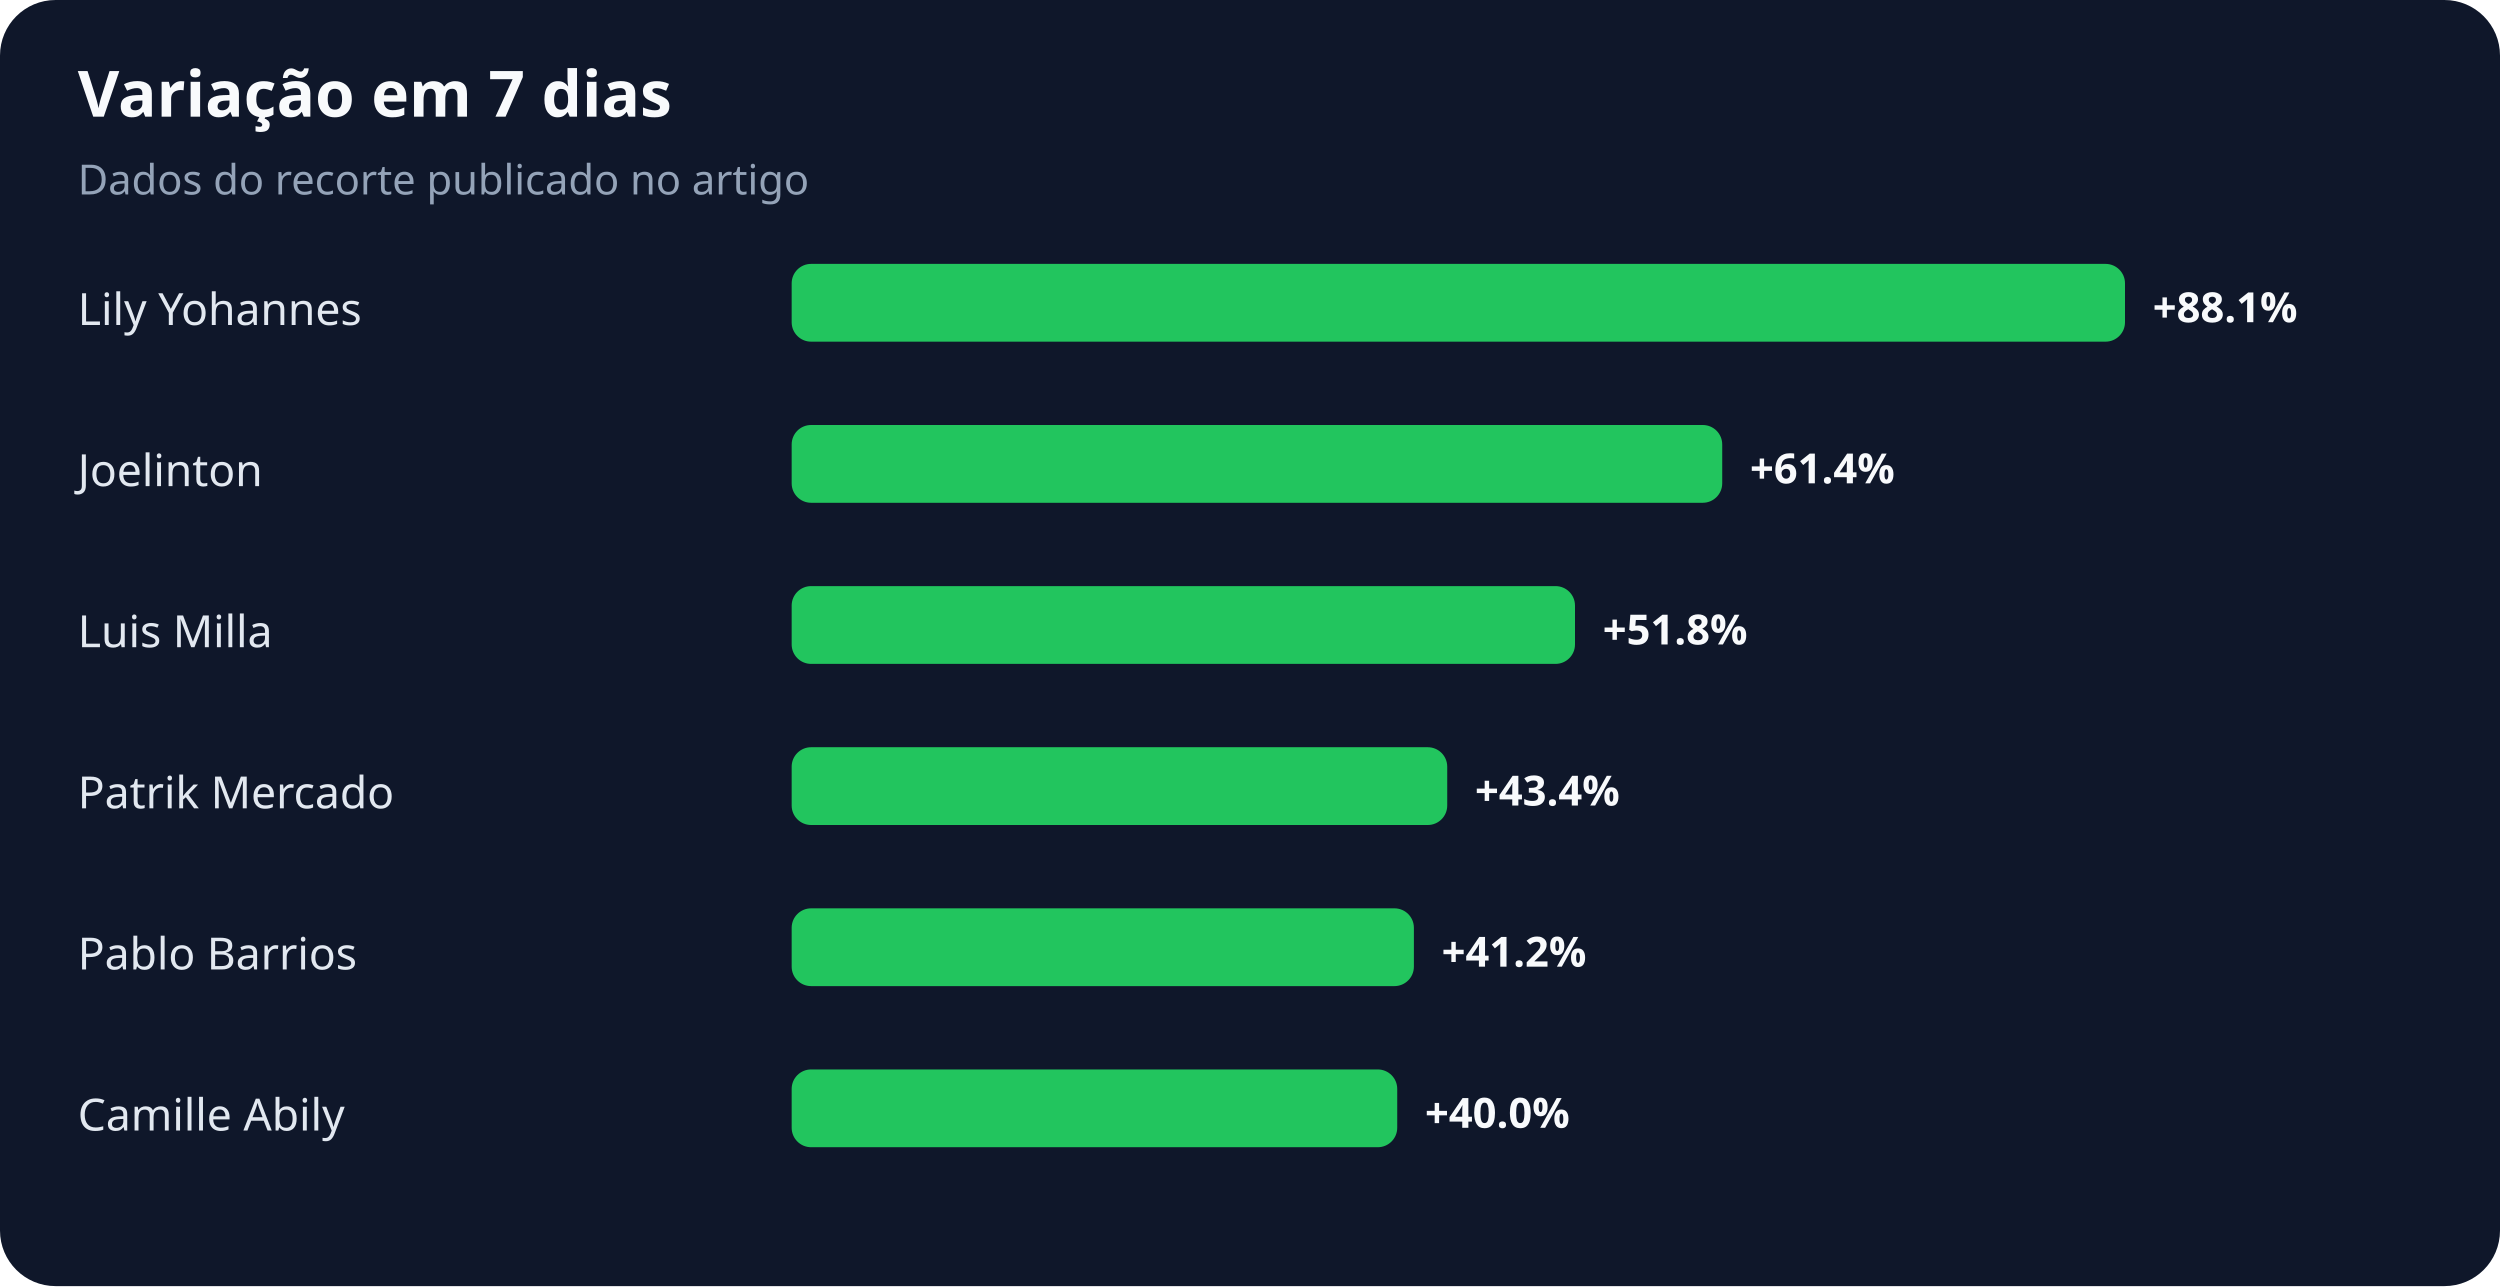
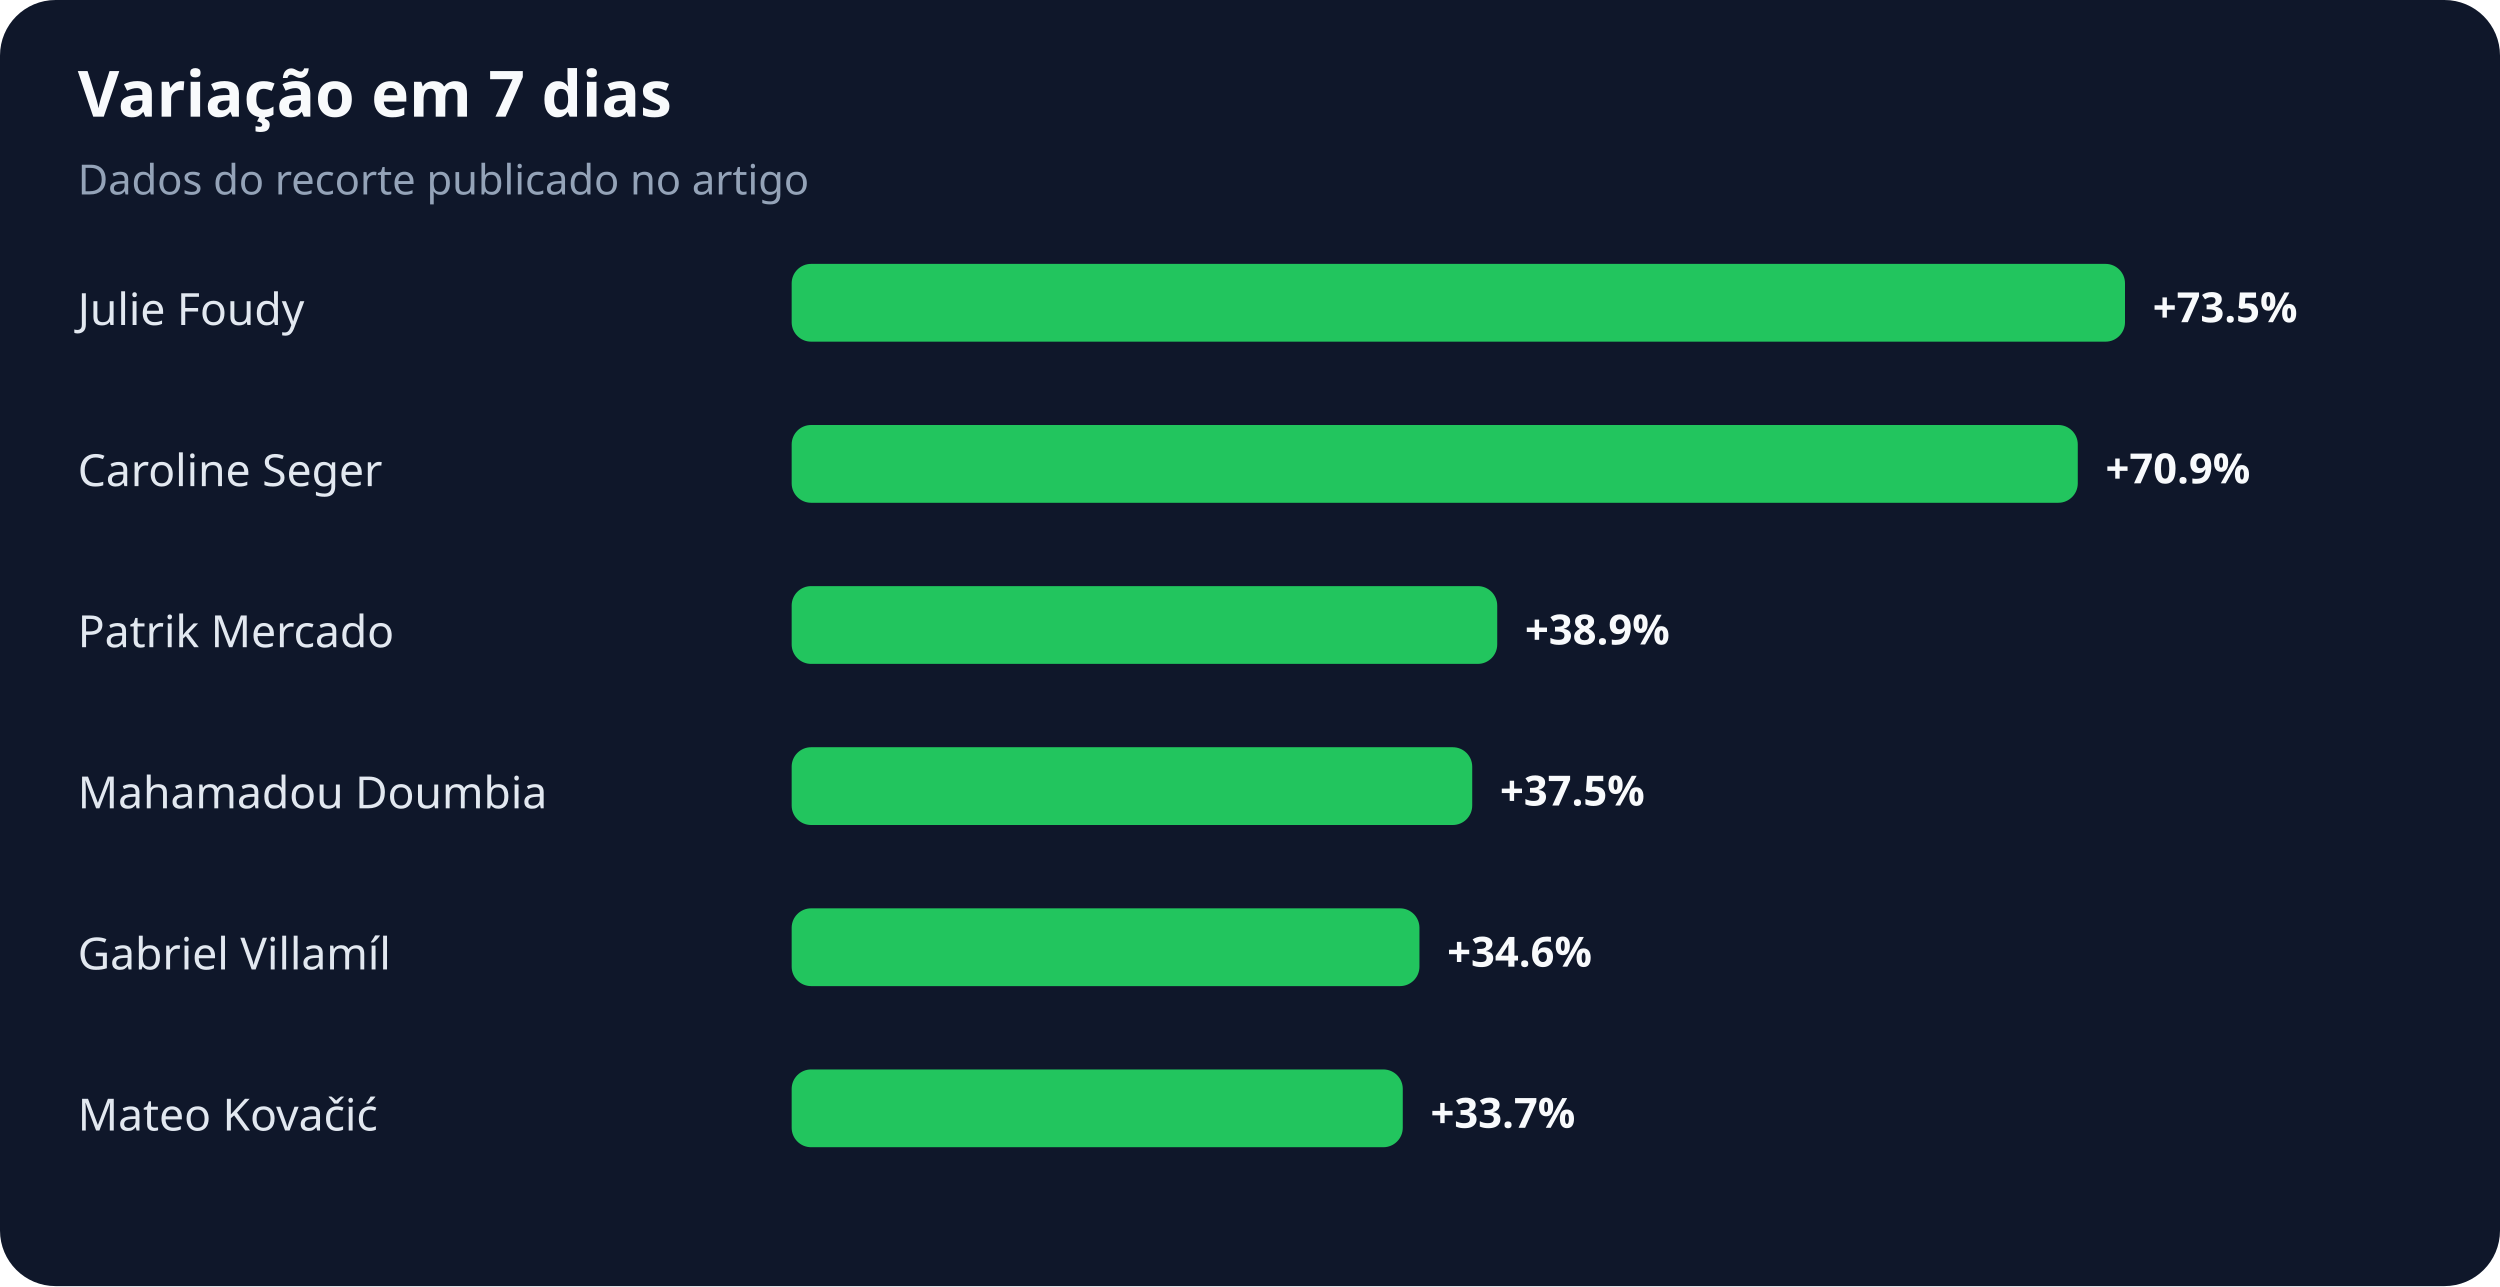
<svg xmlns="http://www.w3.org/2000/svg" width="900" height="463" viewBox="0 0 900 463" role="img" aria-labelledby="title desc">
  <rect width="100%" height="100%" rx="20" fill="#0f172a" />
  <text x="28" y="42" fill="#f8fafc" font-family="system-ui,sans-serif" font-size="23" font-weight="700">Variação em 7 dias</text>
  <text x="28" y="70" fill="#94a3b8" font-family="system-ui,sans-serif" font-size="15">Dados do recorte publicado no artigo</text>
-   <text x="28" y="117" fill="#e2e8f0" font-family="system-ui,sans-serif" font-size="16">Lily Yohannes</text>
+   <text x="28" y="117" fill="#e2e8f0" font-family="system-ui,sans-serif" font-size="16">Julie Foudy</text>
  <rect x="285" y="95" width="480" height="28" rx="7" fill="#22c55e" />
-   <text x="775" y="116" fill="#f8fafc" font-family="system-ui,sans-serif" font-size="15" font-weight="700">+88.1%</text>
-   <text x="28" y="175" fill="#e2e8f0" font-family="system-ui,sans-serif" font-size="16">Joelinton</text>
-   <rect x="285" y="153" width="335" height="28" rx="7" fill="#22c55e" />
-   <text x="630" y="174" fill="#f8fafc" font-family="system-ui,sans-serif" font-size="15" font-weight="700">+61.4%</text>
-   <text x="28" y="233" fill="#e2e8f0" font-family="system-ui,sans-serif" font-size="16">Luis Milla</text>
-   <rect x="285" y="211" width="282" height="28" rx="7" fill="#22c55e" />
-   <text x="577" y="232" fill="#f8fafc" font-family="system-ui,sans-serif" font-size="15" font-weight="700">+51.8%</text>
-   <text x="28" y="291" fill="#e2e8f0" font-family="system-ui,sans-serif" font-size="16">Patrik Mercado</text>
-   <rect x="285" y="269" width="236" height="28" rx="7" fill="#22c55e" />
-   <text x="531" y="290" fill="#f8fafc" font-family="system-ui,sans-serif" font-size="15" font-weight="700">+43.4%</text>
-   <text x="28" y="349" fill="#e2e8f0" font-family="system-ui,sans-serif" font-size="16">Pablo Barrios</text>
-   <rect x="285" y="327" width="224" height="28" rx="7" fill="#22c55e" />
-   <text x="519" y="348" fill="#f8fafc" font-family="system-ui,sans-serif" font-size="15" font-weight="700">+41.2%</text>
-   <text x="28" y="407" fill="#e2e8f0" font-family="system-ui,sans-serif" font-size="16">Camille Abily</text>
-   <rect x="285" y="385" width="218" height="28" rx="7" fill="#22c55e" />
-   <text x="513" y="406" fill="#f8fafc" font-family="system-ui,sans-serif" font-size="15" font-weight="700">+40.0%</text>
+   <text x="775" y="116" fill="#f8fafc" font-family="system-ui,sans-serif" font-size="15" font-weight="700">+73.5%</text>
+   <text x="28" y="175" fill="#e2e8f0" font-family="system-ui,sans-serif" font-size="16">Caroline Seger</text>
+   <rect x="285" y="153" width="463" height="28" rx="7" fill="#22c55e" />
+   <text x="758" y="174" fill="#f8fafc" font-family="system-ui,sans-serif" font-size="15" font-weight="700">+70.9%</text>
+   <text x="28" y="233" fill="#e2e8f0" font-family="system-ui,sans-serif" font-size="16">Patrik Mercado</text>
+   <rect x="285" y="211" width="254" height="28" rx="7" fill="#22c55e" />
+   <text x="549" y="232" fill="#f8fafc" font-family="system-ui,sans-serif" font-size="15" font-weight="700">+38.9%</text>
+   <text x="28" y="291" fill="#e2e8f0" font-family="system-ui,sans-serif" font-size="16">Mahamadou Doumbia</text>
+   <rect x="285" y="269" width="245" height="28" rx="7" fill="#22c55e" />
+   <text x="540" y="290" fill="#f8fafc" font-family="system-ui,sans-serif" font-size="15" font-weight="700">+37.5%</text>
+   <text x="28" y="349" fill="#e2e8f0" font-family="system-ui,sans-serif" font-size="16">Gabriel Villamíl</text>
+   <rect x="285" y="327" width="226" height="28" rx="7" fill="#22c55e" />
+   <text x="521" y="348" fill="#f8fafc" font-family="system-ui,sans-serif" font-size="15" font-weight="700">+34.6%</text>
+   <text x="28" y="407" fill="#e2e8f0" font-family="system-ui,sans-serif" font-size="16">Mateo Kovačić</text>
+   <rect x="285" y="385" width="220" height="28" rx="7" fill="#22c55e" />
+   <text x="515" y="406" fill="#f8fafc" font-family="system-ui,sans-serif" font-size="15" font-weight="700">+33.7%</text>
</svg>
